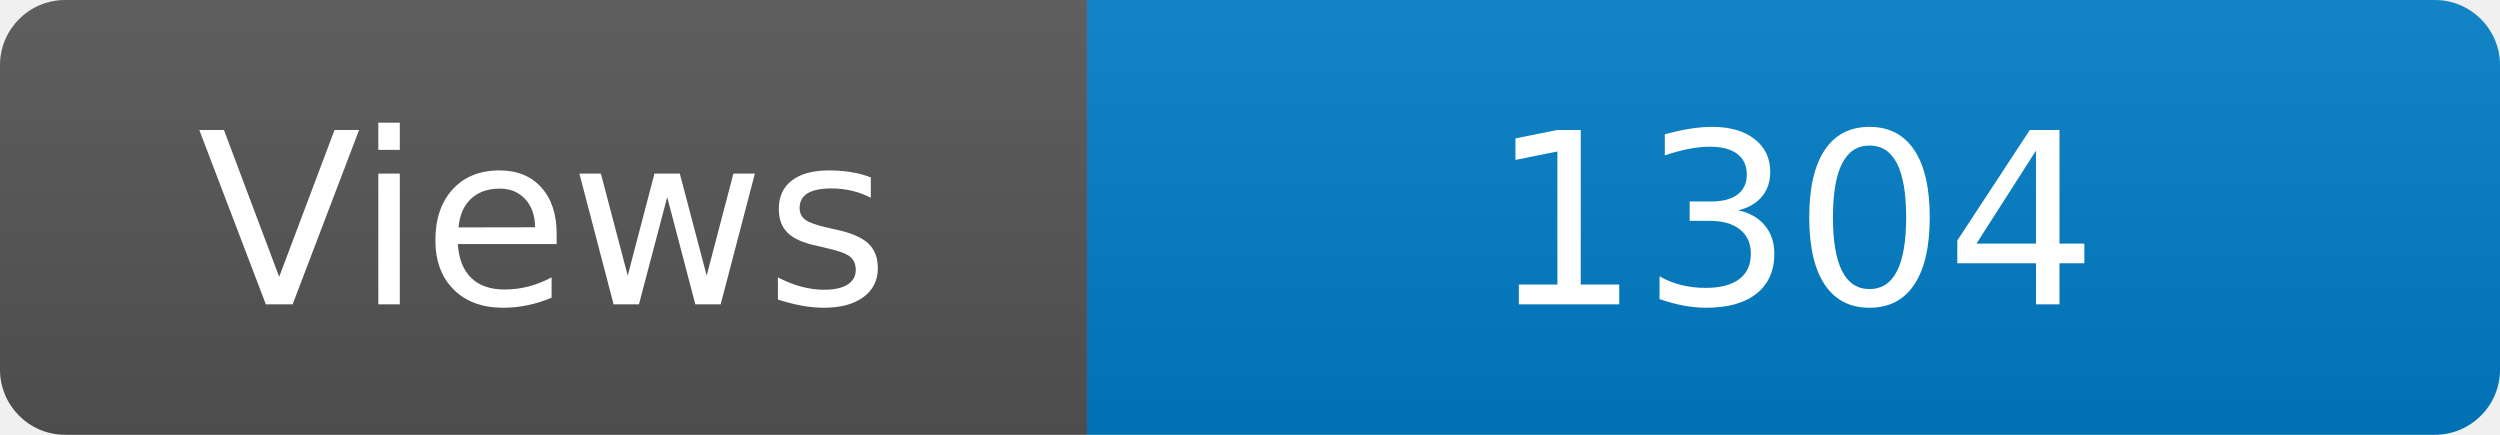
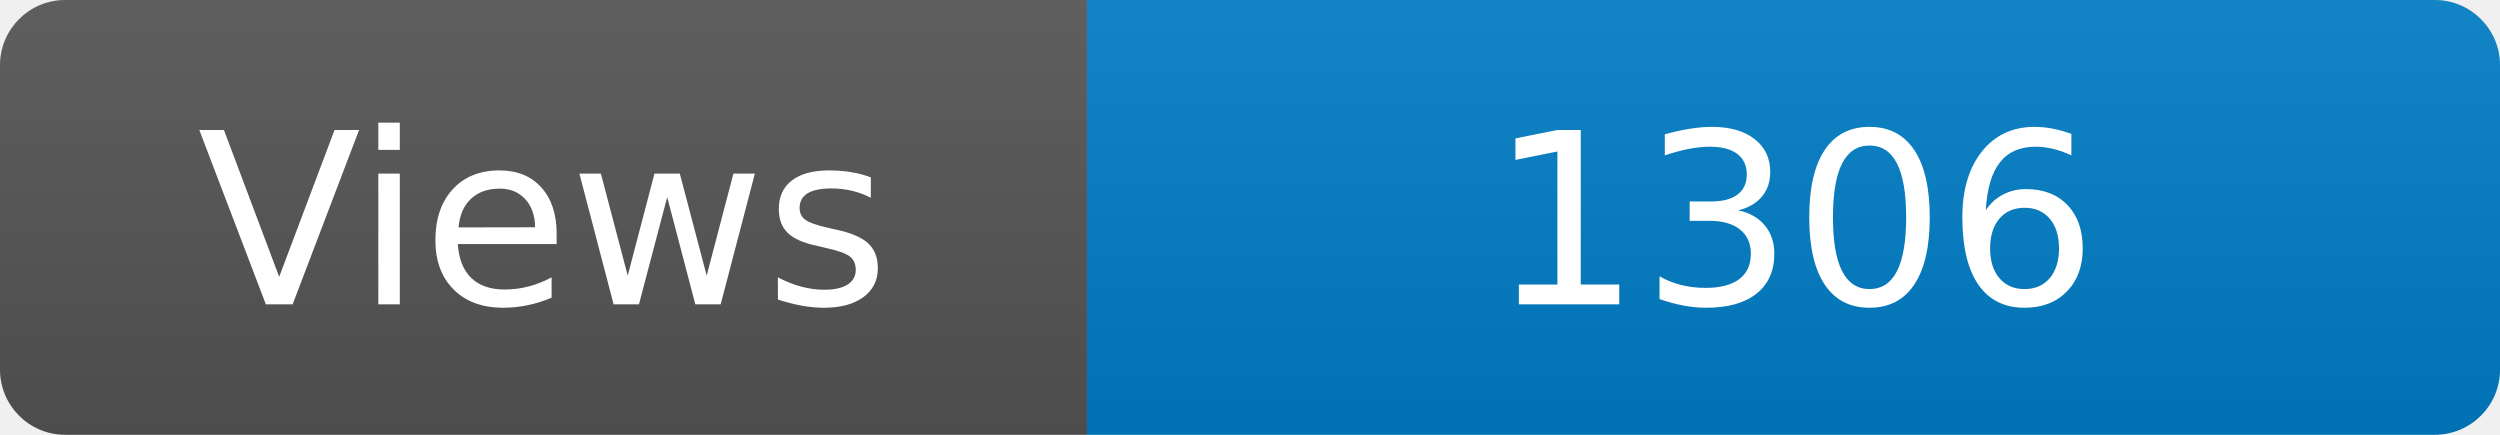
<svg xmlns="http://www.w3.org/2000/svg" width="115" height="20" role="img" aria-label="Maintained?: yes">
  <linearGradient id="s" x2="0" y2="100%">
    <stop offset="0" stop-color="#bbb" stop-opacity=".1" />
    <stop offset="1" stop-opacity=".1" />
  </linearGradient>
  <clipPath id="r">
    <rect width="115" height="20" rx="3" fill="#fff" />
  </clipPath>
  <g clip-path="url(#r)">
    <rect width="50" height="20" fill="#555" />
    <rect x="50" width="160" height="20" fill="#007ec6" />
    <rect width="115" height="20" fill="url(#s)" />
  </g>
  <g fill="#fff" text-anchor="middle" font-family="Verdana,Geneva,DejaVu Sans,sans-serif" font-size="110">
    <text x="250" y="140" transform="scale(.1)" fill="#fff">Views</text>
-     <text x="825" y="140" transform="scale(.1)" fill="#fff">1304</text>
+     <text x="825" y="140" transform="scale(.1)" fill="#fff">1306</text>
  </g>
</svg>
